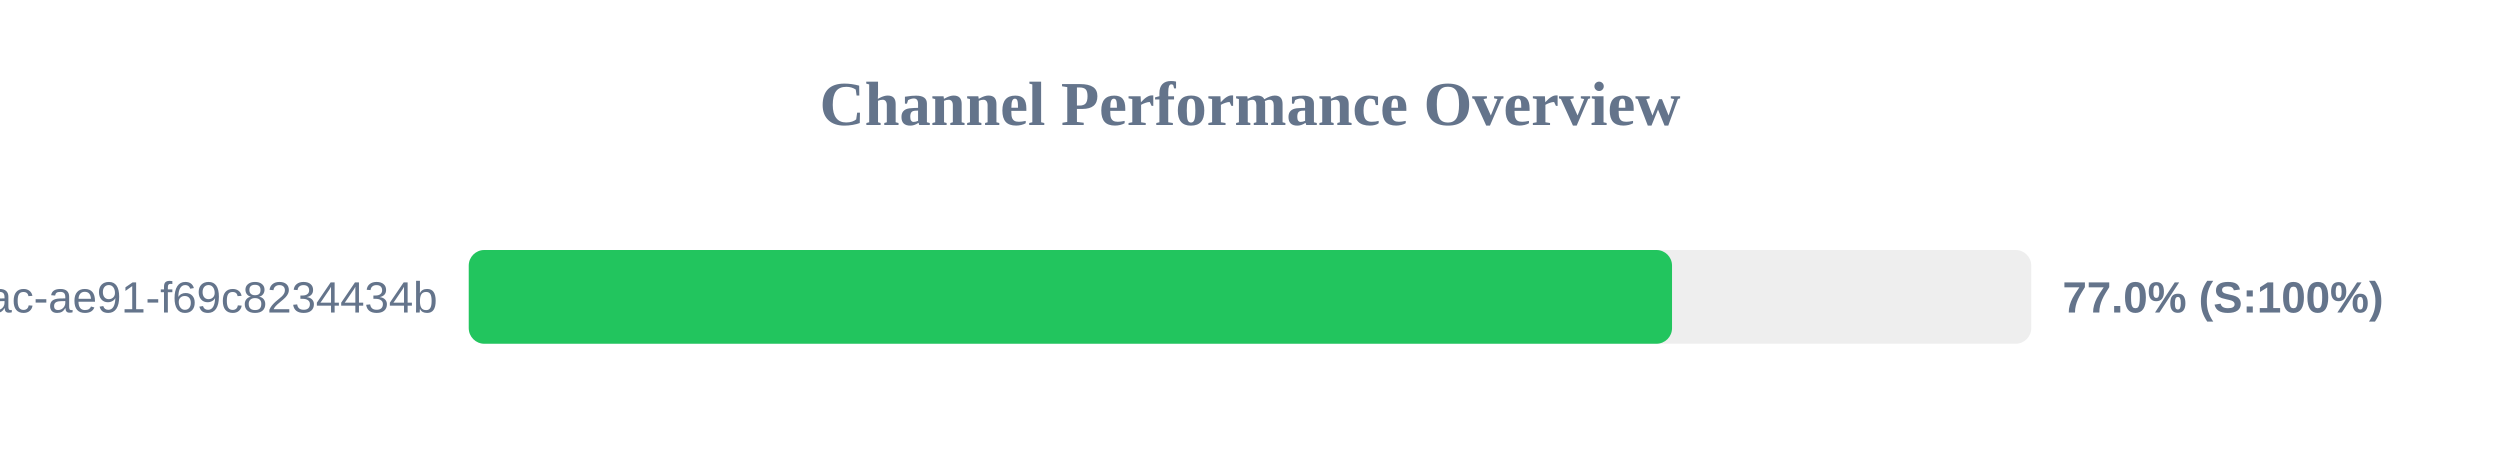
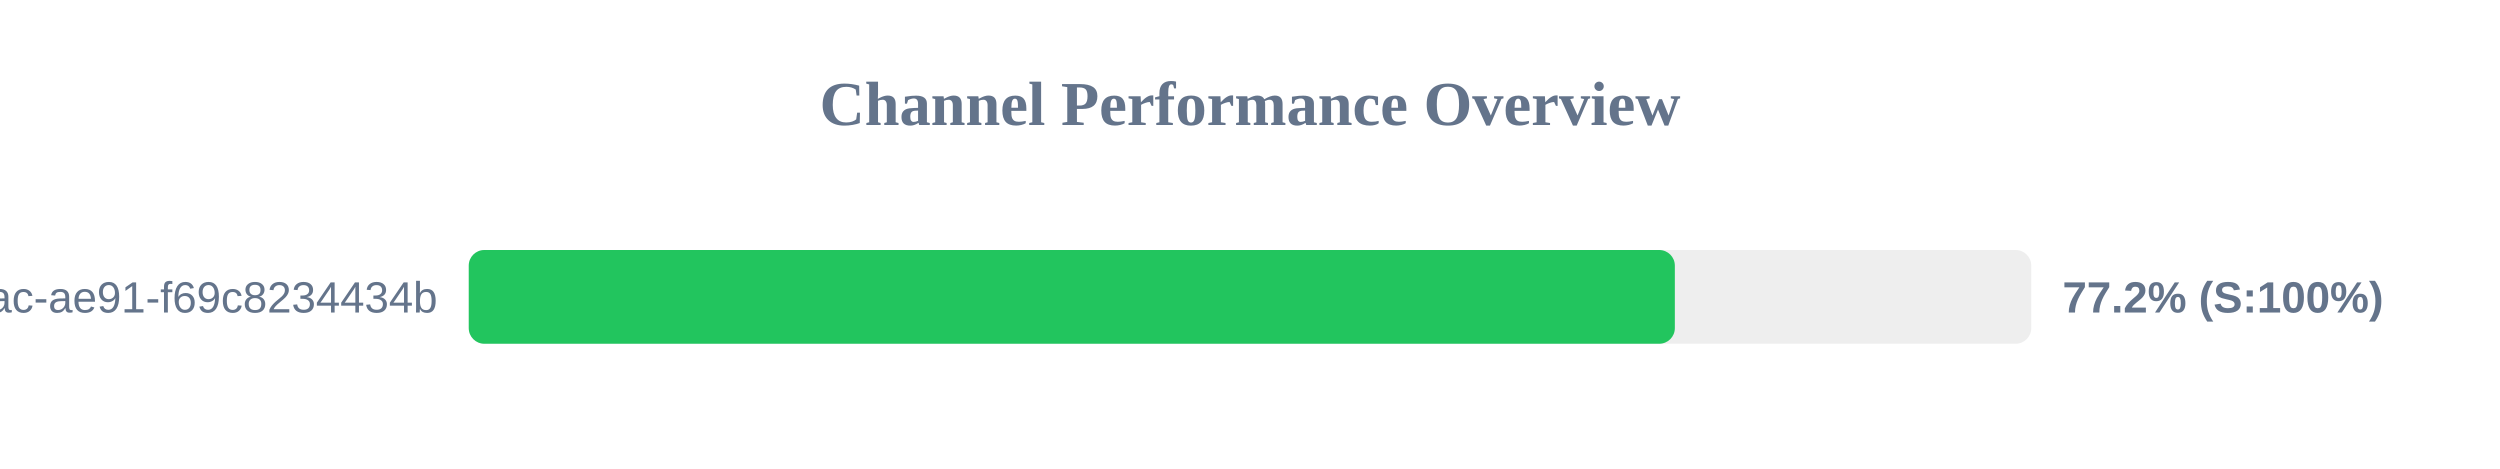
<svg xmlns="http://www.w3.org/2000/svg" width="800" height="150" version="1.1">
  <style>
        .row { font: 14px Arial; fill: #64748b; }
        .score { font: bold 14px Arial; fill: #64748b; }
    </style>
  <text x="400" y="40" text-anchor="middle" font-size="20px" font-weight="bold" fill="#64748b">Channel Performance Overview</text>
  <rect x="150" y="80" width="500" height="30" fill="#eee" rx="5" />
-   <rect x="150" y="80" width="385.05" height="30" fill="#22c55e" rx="5" />
+   <rect x="150" y="80" width="385.95" height="30" fill="#22c55e" rx="5" />
  <text x="140" y="100" text-anchor="end" class="row">?uuid=942b9cb8-92fa-46ac-ae91-f69c8234434b</text>
-   <text x="660" y="100" text-anchor="start" class="score">77.0% (S:100%)</text>
+   <text x="660" y="100" text-anchor="start" class="score">77.2% (S:100%)</text>
</svg>
